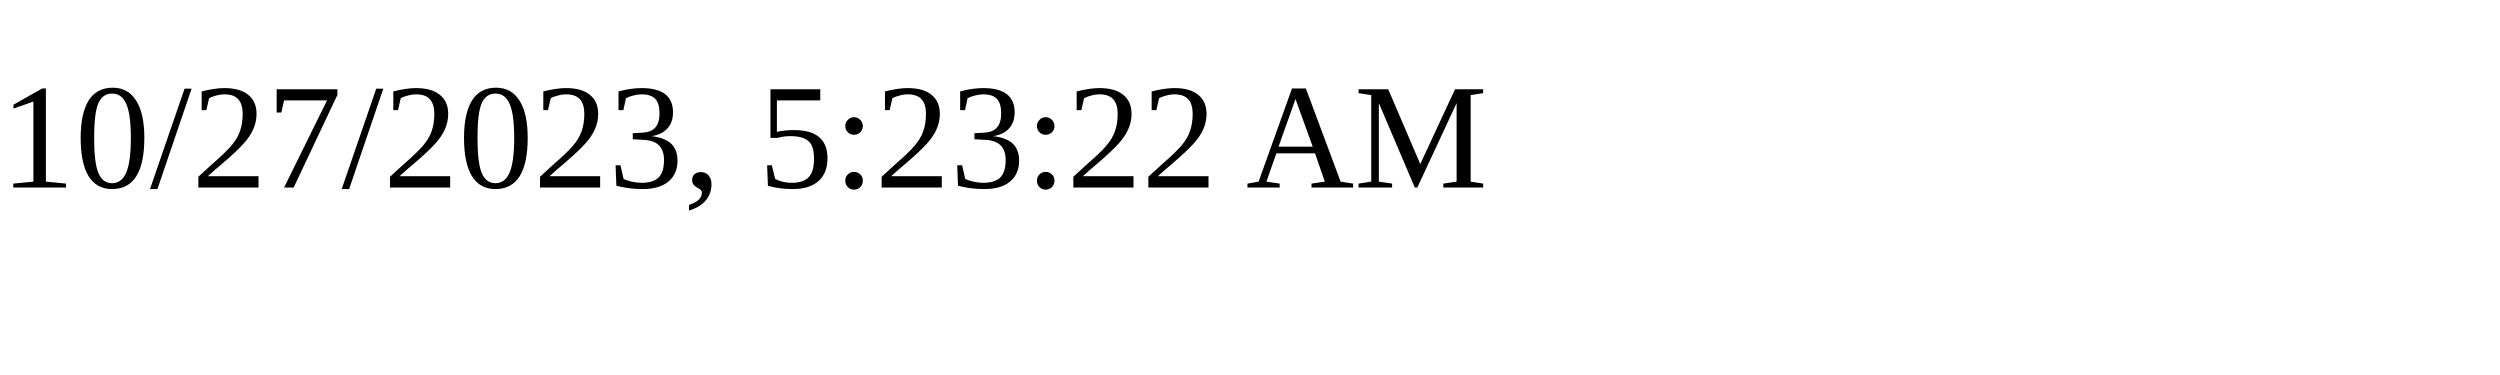
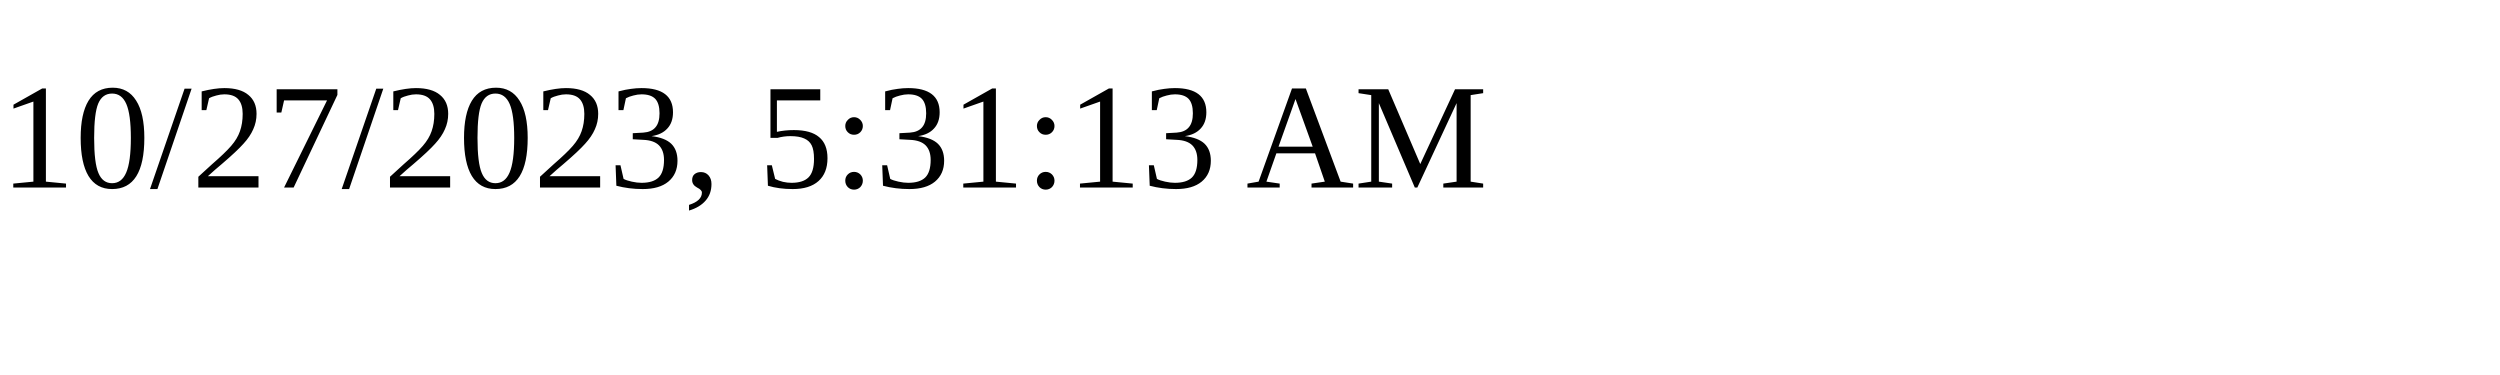
<svg xmlns="http://www.w3.org/2000/svg" height="30" width="200">
-   <text x="0" y="15">10/27/2023, 5:23:22 AM</text>
+   <text x="0" y="15">10/27/2023, 5:31:13 AM</text>
</svg>
